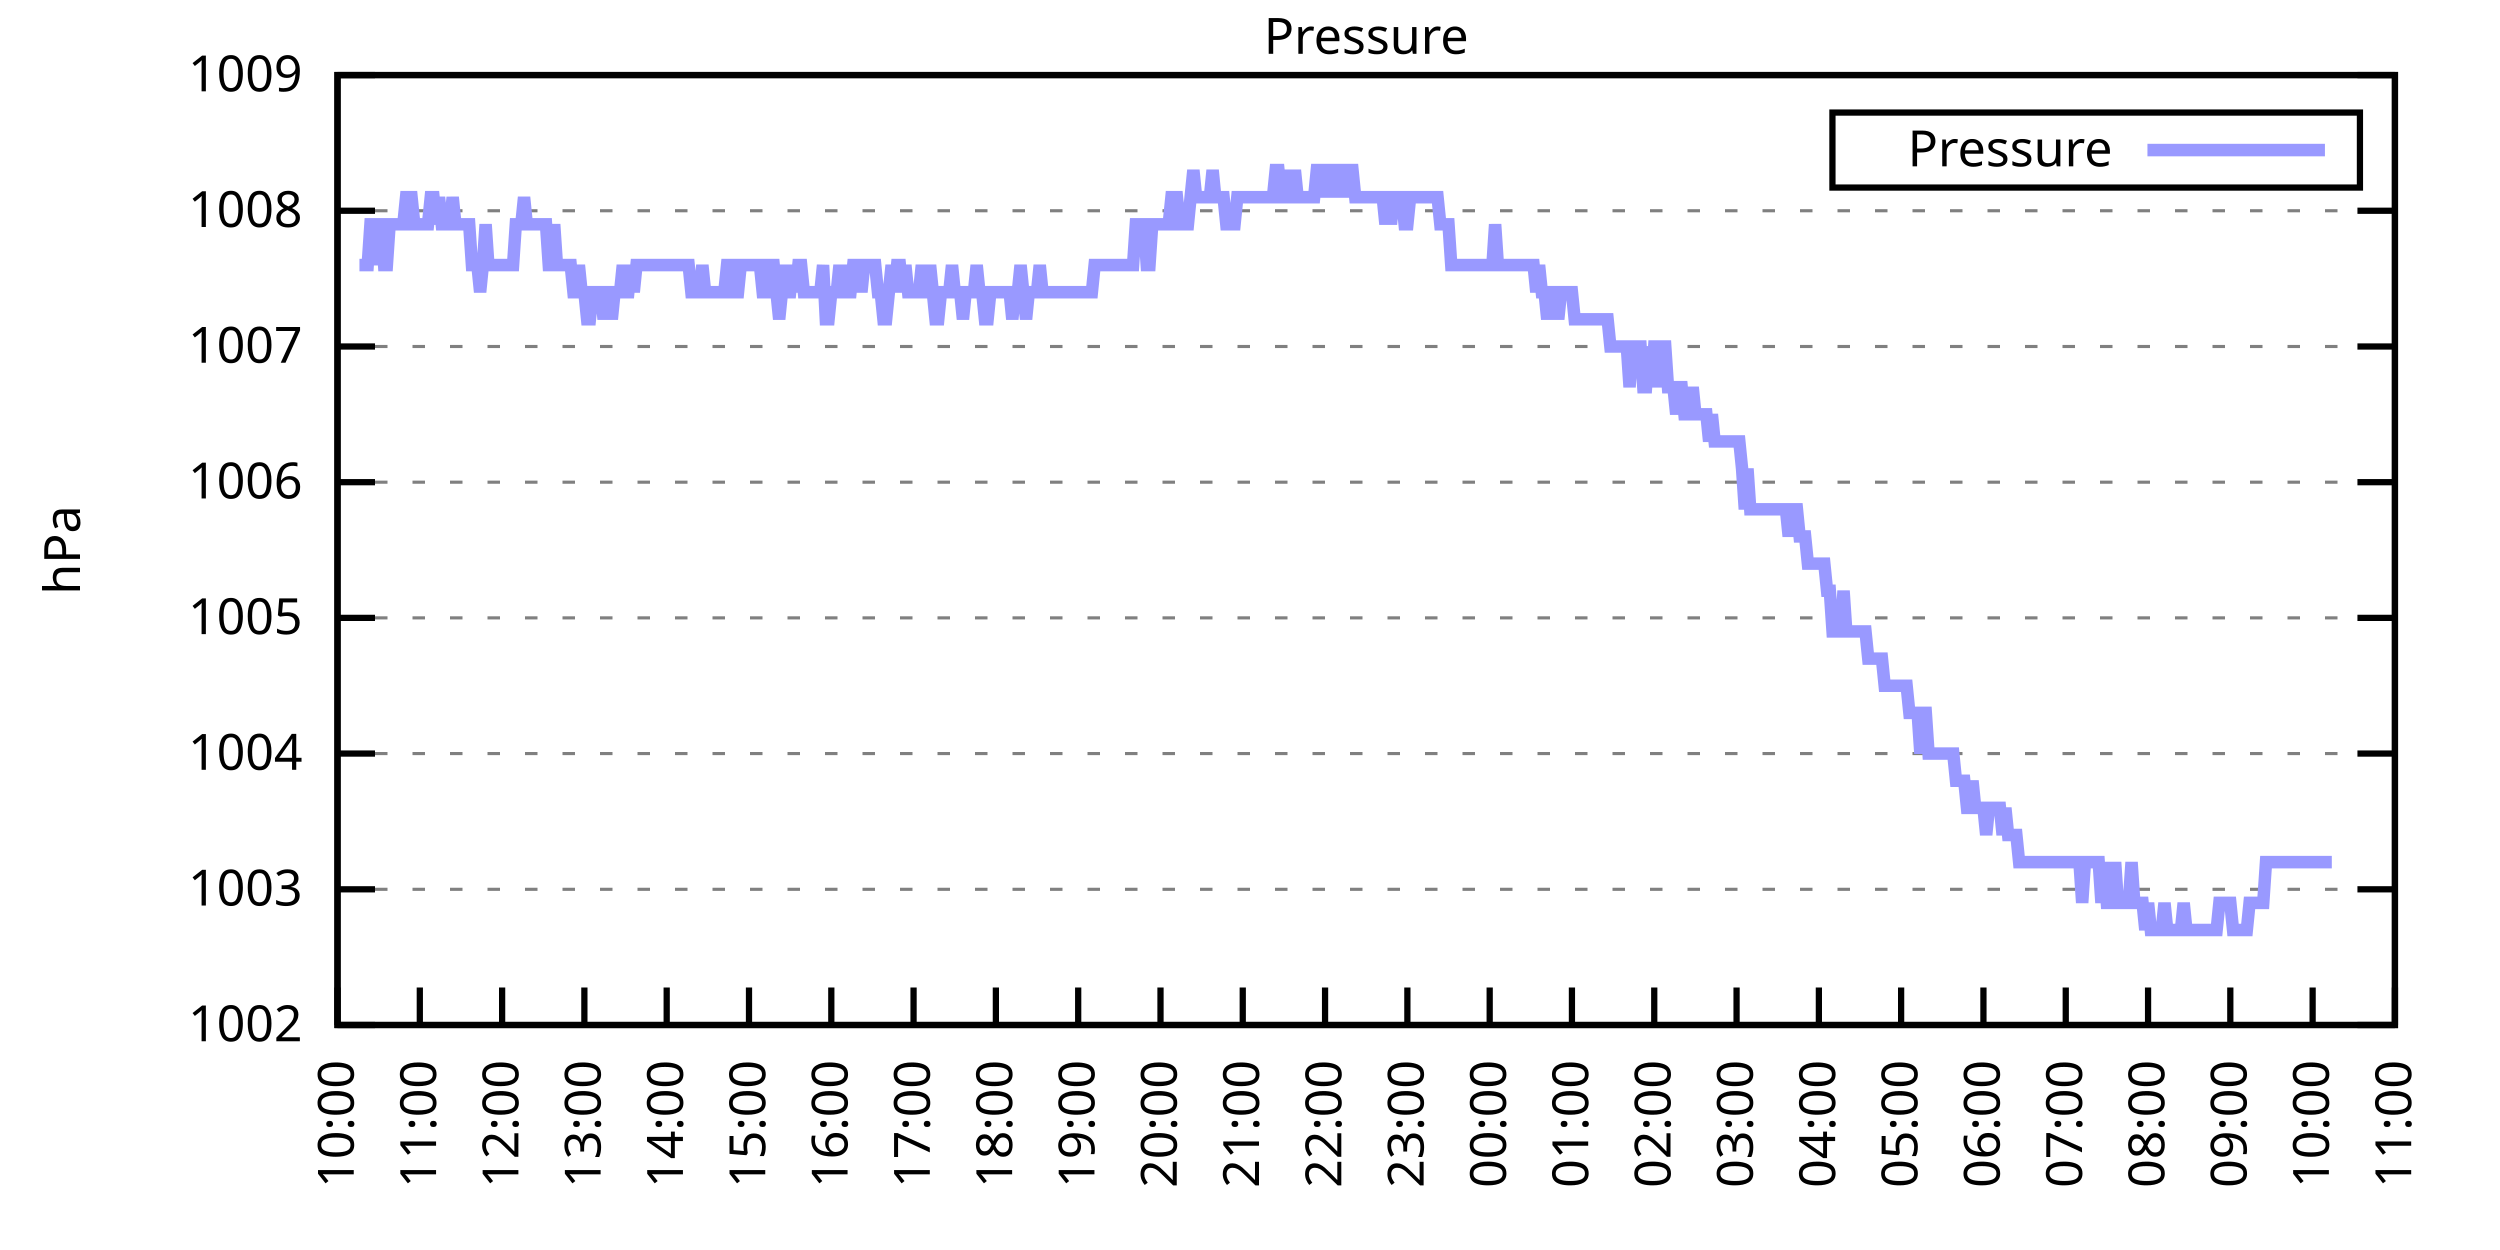
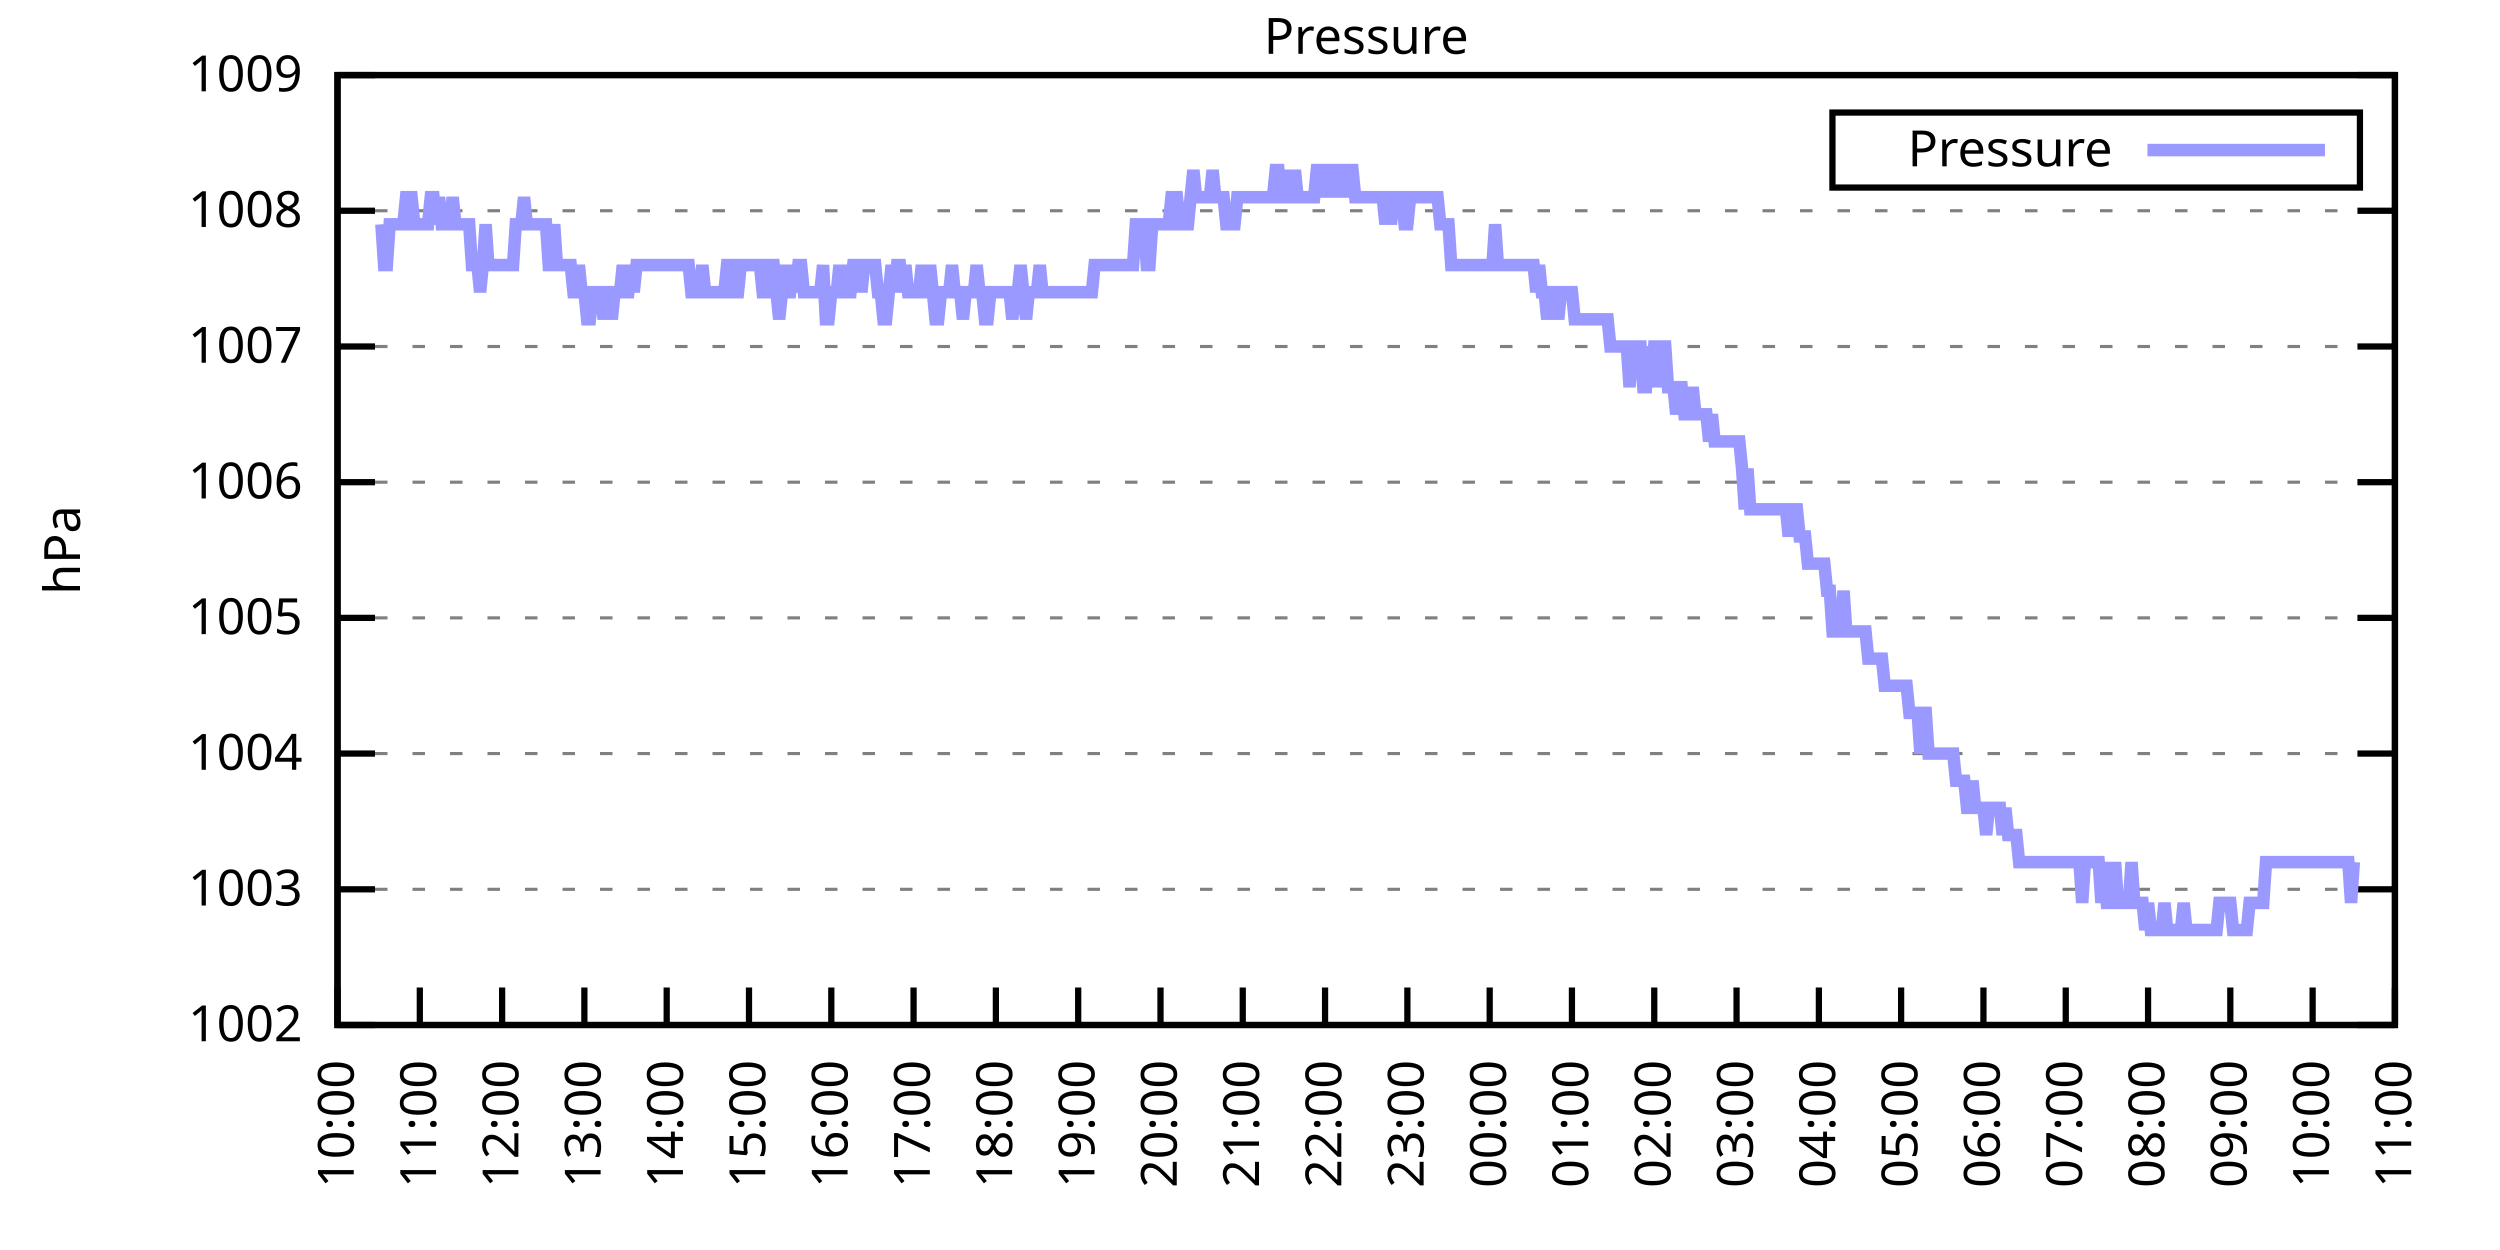
<svg xmlns="http://www.w3.org/2000/svg" xmlns:xlink="http://www.w3.org/1999/xlink" width="400" height="200" viewBox="0 0 400 200">
  <g id="gnuplot_canvas">
    <rect x="0" y="0" width="400" height="200" fill="none" />
    <defs>
      <circle id="gpDot" r="0.5" stroke-width="0.5" stroke="currentColor" />
      <path id="gpPt0" stroke-width="0.333" stroke="currentColor" d="M-1,0 h2 M0,-1 v2" />
      <path id="gpPt1" stroke-width="0.333" stroke="currentColor" d="M-1,-1 L1,1 M1,-1 L-1,1" />
      <path id="gpPt2" stroke-width="0.333" stroke="currentColor" d="M-1,0 L1,0 M0,-1 L0,1 M-1,-1 L1,1 M-1,1 L1,-1" />
      <rect id="gpPt3" stroke-width="0.333" stroke="currentColor" x="-1" y="-1" width="2" height="2" />
      <rect id="gpPt4" stroke-width="0.333" stroke="currentColor" fill="currentColor" x="-1" y="-1" width="2" height="2" />
      <circle id="gpPt5" stroke-width="0.333" stroke="currentColor" cx="0" cy="0" r="1" />
      <use xlink:href="#gpPt5" id="gpPt6" fill="currentColor" stroke="none" />
      <path id="gpPt7" stroke-width="0.333" stroke="currentColor" d="M0,-1.33 L-1.33,0.67 L1.33,0.67 z" />
      <use xlink:href="#gpPt7" id="gpPt8" fill="currentColor" stroke="none" />
      <use xlink:href="#gpPt7" id="gpPt9" stroke="currentColor" transform="rotate(180)" />
      <use xlink:href="#gpPt9" id="gpPt10" fill="currentColor" stroke="none" />
      <use xlink:href="#gpPt3" id="gpPt11" stroke="currentColor" transform="rotate(45)" />
      <use xlink:href="#gpPt11" id="gpPt12" fill="currentColor" stroke="none" />
      <path id="gpPt13" stroke-width="0.333" stroke="currentColor" d="M0,1.330 L1.265,0.411 L0.782,-1.067 L-0.782,-1.076 L-1.265,0.411 z" />
      <use xlink:href="#gpPt13" id="gpPt14" fill="currentColor" stroke="none" />
      <filter id="textbox" filterUnits="objectBoundingBox" x="0" y="0" height="1" width="1">
        <feFlood flood-color="white" flood-opacity="1" result="bgnd" />
        <feComposite in="SourceGraphic" in2="bgnd" operator="atop" />
      </filter>
      <filter id="greybox" filterUnits="objectBoundingBox" x="0" y="0" height="1" width="1">
        <feFlood flood-color="lightgrey" flood-opacity="1" result="grey" />
        <feComposite in="SourceGraphic" in2="grey" operator="atop" />
      </filter>
    </defs>
    <g fill="none" color="white" stroke="currentColor" stroke-width="1.00" stroke-linecap="butt" stroke-linejoin="miter">
</g>
    <g fill="none" color="black" stroke="currentColor" stroke-width="1.00" stroke-linecap="butt" stroke-linejoin="miter">
      <g stroke="none" shape-rendering="crispEdges">
        <polygon fill="rgb(255, 255, 255)" points="54.00,164.00 383.18,164.00 383.18,12.02 54.00,12.02 " />
      </g>
    </g>
    <g fill="none" color="black" stroke="currentColor" stroke-width="1.00" stroke-linecap="butt" stroke-linejoin="miter">
</g>
    <g fill="none" color="black" stroke="black" stroke-width="0.50" stroke-linecap="butt" stroke-linejoin="miter">
</g>
    <g fill="none" color="gray" stroke="currentColor" stroke-width="0.50" stroke-linecap="butt" stroke-linejoin="miter">
      <path stroke="gray" stroke-dasharray="2,4" class="gridline" d="M54.00,164.00 L383.19,164.00  " />
    </g>
    <g fill="none" color="gray" stroke="gray" stroke-width="1.00" stroke-linecap="butt" stroke-linejoin="miter">
</g>
    <g fill="none" color="black" stroke="currentColor" stroke-width="1.00" stroke-linecap="butt" stroke-linejoin="miter">
      <path stroke="black" d="M54.00,164.00 L60.00,164.00 M383.19,164.00 L377.19,164.00  " />
      <g transform="translate(48.40,166.60)" stroke="none" fill="black" font-family="Sans" font-size="8.00" text-anchor="end">
        <text>
          <tspan font-family="Sans"> 1002</tspan>
        </text>
      </g>
    </g>
    <g fill="none" color="black" stroke="currentColor" stroke-width="1.00" stroke-linecap="butt" stroke-linejoin="miter">
</g>
    <g fill="none" color="black" stroke="black" stroke-width="0.50" stroke-linecap="butt" stroke-linejoin="miter">
</g>
    <g fill="none" color="gray" stroke="currentColor" stroke-width="0.50" stroke-linecap="butt" stroke-linejoin="miter">
      <path stroke="gray" stroke-dasharray="2,4" class="gridline" d="M54.00,142.29 L383.19,142.29  " />
    </g>
    <g fill="none" color="gray" stroke="gray" stroke-width="1.00" stroke-linecap="butt" stroke-linejoin="miter">
</g>
    <g fill="none" color="black" stroke="currentColor" stroke-width="1.00" stroke-linecap="butt" stroke-linejoin="miter">
      <path stroke="black" d="M54.00,142.29 L60.00,142.29 M383.19,142.29 L377.19,142.29  " />
      <g transform="translate(48.40,144.89)" stroke="none" fill="black" font-family="Sans" font-size="8.00" text-anchor="end">
        <text>
          <tspan font-family="Sans"> 1003</tspan>
        </text>
      </g>
    </g>
    <g fill="none" color="black" stroke="currentColor" stroke-width="1.00" stroke-linecap="butt" stroke-linejoin="miter">
</g>
    <g fill="none" color="black" stroke="black" stroke-width="0.50" stroke-linecap="butt" stroke-linejoin="miter">
</g>
    <g fill="none" color="gray" stroke="currentColor" stroke-width="0.50" stroke-linecap="butt" stroke-linejoin="miter">
      <path stroke="gray" stroke-dasharray="2,4" class="gridline" d="M54.00,120.57 L383.19,120.57  " />
    </g>
    <g fill="none" color="gray" stroke="gray" stroke-width="1.00" stroke-linecap="butt" stroke-linejoin="miter">
</g>
    <g fill="none" color="black" stroke="currentColor" stroke-width="1.00" stroke-linecap="butt" stroke-linejoin="miter">
      <path stroke="black" d="M54.00,120.57 L60.00,120.57 M383.19,120.57 L377.19,120.57  " />
      <g transform="translate(48.40,123.17)" stroke="none" fill="black" font-family="Sans" font-size="8.00" text-anchor="end">
        <text>
          <tspan font-family="Sans"> 1004</tspan>
        </text>
      </g>
    </g>
    <g fill="none" color="black" stroke="currentColor" stroke-width="1.00" stroke-linecap="butt" stroke-linejoin="miter">
</g>
    <g fill="none" color="black" stroke="black" stroke-width="0.50" stroke-linecap="butt" stroke-linejoin="miter">
</g>
    <g fill="none" color="gray" stroke="currentColor" stroke-width="0.50" stroke-linecap="butt" stroke-linejoin="miter">
      <path stroke="gray" stroke-dasharray="2,4" class="gridline" d="M54.00,98.86 L383.19,98.86  " />
    </g>
    <g fill="none" color="gray" stroke="gray" stroke-width="1.00" stroke-linecap="butt" stroke-linejoin="miter">
</g>
    <g fill="none" color="black" stroke="currentColor" stroke-width="1.00" stroke-linecap="butt" stroke-linejoin="miter">
      <path stroke="black" d="M54.00,98.86 L60.00,98.86 M383.19,98.86 L377.19,98.86  " />
      <g transform="translate(48.40,101.46)" stroke="none" fill="black" font-family="Sans" font-size="8.00" text-anchor="end">
        <text>
          <tspan font-family="Sans"> 1005</tspan>
        </text>
      </g>
    </g>
    <g fill="none" color="black" stroke="currentColor" stroke-width="1.00" stroke-linecap="butt" stroke-linejoin="miter">
</g>
    <g fill="none" color="black" stroke="black" stroke-width="0.50" stroke-linecap="butt" stroke-linejoin="miter">
</g>
    <g fill="none" color="gray" stroke="currentColor" stroke-width="0.50" stroke-linecap="butt" stroke-linejoin="miter">
      <path stroke="gray" stroke-dasharray="2,4" class="gridline" d="M54.00,77.15 L383.19,77.15  " />
    </g>
    <g fill="none" color="gray" stroke="gray" stroke-width="1.00" stroke-linecap="butt" stroke-linejoin="miter">
</g>
    <g fill="none" color="black" stroke="currentColor" stroke-width="1.00" stroke-linecap="butt" stroke-linejoin="miter">
      <path stroke="black" d="M54.00,77.15 L60.00,77.15 M383.19,77.15 L377.19,77.15  " />
      <g transform="translate(48.40,79.75)" stroke="none" fill="black" font-family="Sans" font-size="8.00" text-anchor="end">
        <text>
          <tspan font-family="Sans"> 1006</tspan>
        </text>
      </g>
    </g>
    <g fill="none" color="black" stroke="currentColor" stroke-width="1.00" stroke-linecap="butt" stroke-linejoin="miter">
</g>
    <g fill="none" color="black" stroke="black" stroke-width="0.50" stroke-linecap="butt" stroke-linejoin="miter">
</g>
    <g fill="none" color="gray" stroke="currentColor" stroke-width="0.50" stroke-linecap="butt" stroke-linejoin="miter">
      <path stroke="gray" stroke-dasharray="2,4" class="gridline" d="M54.00,55.44 L383.19,55.44  " />
    </g>
    <g fill="none" color="gray" stroke="gray" stroke-width="1.00" stroke-linecap="butt" stroke-linejoin="miter">
</g>
    <g fill="none" color="black" stroke="currentColor" stroke-width="1.00" stroke-linecap="butt" stroke-linejoin="miter">
      <path stroke="black" d="M54.00,55.44 L60.00,55.44 M383.19,55.44 L377.19,55.44  " />
      <g transform="translate(48.40,58.04)" stroke="none" fill="black" font-family="Sans" font-size="8.00" text-anchor="end">
        <text>
          <tspan font-family="Sans"> 1007</tspan>
        </text>
      </g>
    </g>
    <g fill="none" color="black" stroke="currentColor" stroke-width="1.00" stroke-linecap="butt" stroke-linejoin="miter">
</g>
    <g fill="none" color="black" stroke="black" stroke-width="0.50" stroke-linecap="butt" stroke-linejoin="miter">
</g>
    <g fill="none" color="gray" stroke="currentColor" stroke-width="0.50" stroke-linecap="butt" stroke-linejoin="miter">
      <path stroke="gray" stroke-dasharray="2,4" class="gridline" d="M54.00,33.72 L383.19,33.72  " />
    </g>
    <g fill="none" color="gray" stroke="gray" stroke-width="1.00" stroke-linecap="butt" stroke-linejoin="miter">
</g>
    <g fill="none" color="black" stroke="currentColor" stroke-width="1.00" stroke-linecap="butt" stroke-linejoin="miter">
      <path stroke="black" d="M54.00,33.72 L60.00,33.72 M383.19,33.72 L377.19,33.72  " />
      <g transform="translate(48.40,36.32)" stroke="none" fill="black" font-family="Sans" font-size="8.00" text-anchor="end">
        <text>
          <tspan font-family="Sans"> 1008</tspan>
        </text>
      </g>
    </g>
    <g fill="none" color="black" stroke="currentColor" stroke-width="1.00" stroke-linecap="butt" stroke-linejoin="miter">
</g>
    <g fill="none" color="black" stroke="black" stroke-width="0.50" stroke-linecap="butt" stroke-linejoin="miter">
</g>
    <g fill="none" color="gray" stroke="currentColor" stroke-width="0.50" stroke-linecap="butt" stroke-linejoin="miter">
      <path stroke="gray" stroke-dasharray="2,4" class="gridline" d="M54.00,12.01 L383.19,12.01  " />
    </g>
    <g fill="none" color="gray" stroke="gray" stroke-width="1.00" stroke-linecap="butt" stroke-linejoin="miter">
</g>
    <g fill="none" color="black" stroke="currentColor" stroke-width="1.00" stroke-linecap="butt" stroke-linejoin="miter">
      <path stroke="black" d="M54.00,12.01 L60.00,12.01 M383.19,12.01 L377.19,12.01  " />
      <g transform="translate(48.40,14.61)" stroke="none" fill="black" font-family="Sans" font-size="8.00" text-anchor="end">
        <text>
          <tspan font-family="Sans"> 1009</tspan>
        </text>
      </g>
    </g>
    <g fill="none" color="black" stroke="currentColor" stroke-width="1.00" stroke-linecap="butt" stroke-linejoin="miter">
      <path stroke="black" d="M54.00,164.00 L54.00,158.00  " />
      <g transform="translate(56.60,169.60) rotate(270.00)" stroke="none" fill="black" font-family="Sans" font-size="8.00" text-anchor="end">
        <text>
          <tspan font-family="Sans">10:00</tspan>
        </text>
      </g>
    </g>
    <g fill="none" color="black" stroke="currentColor" stroke-width="1.00" stroke-linecap="butt" stroke-linejoin="miter">
      <path stroke="black" d="M67.17,164.00 L67.17,158.00  " />
      <g transform="translate(69.77,169.60) rotate(270.00)" stroke="none" fill="black" font-family="Sans" font-size="8.00" text-anchor="end">
        <text>
          <tspan font-family="Sans">11:00</tspan>
        </text>
      </g>
    </g>
    <g fill="none" color="black" stroke="currentColor" stroke-width="1.00" stroke-linecap="butt" stroke-linejoin="miter">
      <path stroke="black" d="M80.34,164.00 L80.34,158.00  " />
      <g transform="translate(82.94,169.60) rotate(270.00)" stroke="none" fill="black" font-family="Sans" font-size="8.00" text-anchor="end">
        <text>
          <tspan font-family="Sans">12:00</tspan>
        </text>
      </g>
    </g>
    <g fill="none" color="black" stroke="currentColor" stroke-width="1.00" stroke-linecap="butt" stroke-linejoin="miter">
      <path stroke="black" d="M93.50,164.00 L93.50,158.00  " />
      <g transform="translate(96.10,169.60) rotate(270.00)" stroke="none" fill="black" font-family="Sans" font-size="8.00" text-anchor="end">
        <text>
          <tspan font-family="Sans">13:00</tspan>
        </text>
      </g>
    </g>
    <g fill="none" color="black" stroke="currentColor" stroke-width="1.00" stroke-linecap="butt" stroke-linejoin="miter">
      <path stroke="black" d="M106.67,164.00 L106.67,158.00  " />
      <g transform="translate(109.27,169.60) rotate(270.00)" stroke="none" fill="black" font-family="Sans" font-size="8.00" text-anchor="end">
        <text>
          <tspan font-family="Sans">14:00</tspan>
        </text>
      </g>
    </g>
    <g fill="none" color="black" stroke="currentColor" stroke-width="1.00" stroke-linecap="butt" stroke-linejoin="miter">
      <path stroke="black" d="M119.84,164.00 L119.84,158.00  " />
      <g transform="translate(122.44,169.60) rotate(270.00)" stroke="none" fill="black" font-family="Sans" font-size="8.00" text-anchor="end">
        <text>
          <tspan font-family="Sans">15:00</tspan>
        </text>
      </g>
    </g>
    <g fill="none" color="black" stroke="currentColor" stroke-width="1.00" stroke-linecap="butt" stroke-linejoin="miter">
      <path stroke="black" d="M133.01,164.00 L133.01,158.00  " />
      <g transform="translate(135.61,169.60) rotate(270.00)" stroke="none" fill="black" font-family="Sans" font-size="8.00" text-anchor="end">
        <text>
          <tspan font-family="Sans">16:00</tspan>
        </text>
      </g>
    </g>
    <g fill="none" color="black" stroke="currentColor" stroke-width="1.00" stroke-linecap="butt" stroke-linejoin="miter">
      <path stroke="black" d="M146.17,164.00 L146.17,158.00  " />
      <g transform="translate(148.77,169.60) rotate(270.00)" stroke="none" fill="black" font-family="Sans" font-size="8.00" text-anchor="end">
        <text>
          <tspan font-family="Sans">17:00</tspan>
        </text>
      </g>
    </g>
    <g fill="none" color="black" stroke="currentColor" stroke-width="1.00" stroke-linecap="butt" stroke-linejoin="miter">
      <path stroke="black" d="M159.34,164.00 L159.34,158.00  " />
      <g transform="translate(161.94,169.60) rotate(270.00)" stroke="none" fill="black" font-family="Sans" font-size="8.00" text-anchor="end">
        <text>
          <tspan font-family="Sans">18:00</tspan>
        </text>
      </g>
    </g>
    <g fill="none" color="black" stroke="currentColor" stroke-width="1.00" stroke-linecap="butt" stroke-linejoin="miter">
      <path stroke="black" d="M172.51,164.00 L172.51,158.00  " />
      <g transform="translate(175.11,169.60) rotate(270.00)" stroke="none" fill="black" font-family="Sans" font-size="8.00" text-anchor="end">
        <text>
          <tspan font-family="Sans">19:00</tspan>
        </text>
      </g>
    </g>
    <g fill="none" color="black" stroke="currentColor" stroke-width="1.00" stroke-linecap="butt" stroke-linejoin="miter">
      <path stroke="black" d="M185.68,164.00 L185.68,158.00  " />
      <g transform="translate(188.28,169.60) rotate(270.00)" stroke="none" fill="black" font-family="Sans" font-size="8.00" text-anchor="end">
        <text>
          <tspan font-family="Sans">20:00</tspan>
        </text>
      </g>
    </g>
    <g fill="none" color="black" stroke="currentColor" stroke-width="1.00" stroke-linecap="butt" stroke-linejoin="miter">
      <path stroke="black" d="M198.84,164.00 L198.84,158.00  " />
      <g transform="translate(201.44,169.60) rotate(270.00)" stroke="none" fill="black" font-family="Sans" font-size="8.00" text-anchor="end">
        <text>
          <tspan font-family="Sans">21:00</tspan>
        </text>
      </g>
    </g>
    <g fill="none" color="black" stroke="currentColor" stroke-width="1.00" stroke-linecap="butt" stroke-linejoin="miter">
      <path stroke="black" d="M212.01,164.00 L212.01,158.00  " />
      <g transform="translate(214.61,169.60) rotate(270.00)" stroke="none" fill="black" font-family="Sans" font-size="8.00" text-anchor="end">
        <text>
          <tspan font-family="Sans">22:00</tspan>
        </text>
      </g>
    </g>
    <g fill="none" color="black" stroke="currentColor" stroke-width="1.00" stroke-linecap="butt" stroke-linejoin="miter">
      <path stroke="black" d="M225.18,164.00 L225.18,158.00  " />
      <g transform="translate(227.78,169.60) rotate(270.00)" stroke="none" fill="black" font-family="Sans" font-size="8.00" text-anchor="end">
        <text>
          <tspan font-family="Sans">23:00</tspan>
        </text>
      </g>
    </g>
    <g fill="none" color="black" stroke="currentColor" stroke-width="1.00" stroke-linecap="butt" stroke-linejoin="miter">
      <path stroke="black" d="M238.35,164.00 L238.35,158.00  " />
      <g transform="translate(240.95,169.60) rotate(270.00)" stroke="none" fill="black" font-family="Sans" font-size="8.00" text-anchor="end">
        <text>
          <tspan font-family="Sans">00:00</tspan>
        </text>
      </g>
    </g>
    <g fill="none" color="black" stroke="currentColor" stroke-width="1.00" stroke-linecap="butt" stroke-linejoin="miter">
      <path stroke="black" d="M251.51,164.00 L251.51,158.00  " />
      <g transform="translate(254.11,169.60) rotate(270.00)" stroke="none" fill="black" font-family="Sans" font-size="8.00" text-anchor="end">
        <text>
          <tspan font-family="Sans">01:00</tspan>
        </text>
      </g>
    </g>
    <g fill="none" color="black" stroke="currentColor" stroke-width="1.00" stroke-linecap="butt" stroke-linejoin="miter">
      <path stroke="black" d="M264.68,164.00 L264.68,158.00  " />
      <g transform="translate(267.28,169.60) rotate(270.00)" stroke="none" fill="black" font-family="Sans" font-size="8.00" text-anchor="end">
        <text>
          <tspan font-family="Sans">02:00</tspan>
        </text>
      </g>
    </g>
    <g fill="none" color="black" stroke="currentColor" stroke-width="1.00" stroke-linecap="butt" stroke-linejoin="miter">
      <path stroke="black" d="M277.85,164.00 L277.85,158.00  " />
      <g transform="translate(280.45,169.60) rotate(270.00)" stroke="none" fill="black" font-family="Sans" font-size="8.00" text-anchor="end">
        <text>
          <tspan font-family="Sans">03:00</tspan>
        </text>
      </g>
    </g>
    <g fill="none" color="black" stroke="currentColor" stroke-width="1.00" stroke-linecap="butt" stroke-linejoin="miter">
      <path stroke="black" d="M291.02,164.00 L291.02,158.00  " />
      <g transform="translate(293.62,169.60) rotate(270.00)" stroke="none" fill="black" font-family="Sans" font-size="8.00" text-anchor="end">
        <text>
          <tspan font-family="Sans">04:00</tspan>
        </text>
      </g>
    </g>
    <g fill="none" color="black" stroke="currentColor" stroke-width="1.00" stroke-linecap="butt" stroke-linejoin="miter">
      <path stroke="black" d="M304.18,164.00 L304.18,158.00  " />
      <g transform="translate(306.78,169.60) rotate(270.00)" stroke="none" fill="black" font-family="Sans" font-size="8.00" text-anchor="end">
        <text>
          <tspan font-family="Sans">05:00</tspan>
        </text>
      </g>
    </g>
    <g fill="none" color="black" stroke="currentColor" stroke-width="1.00" stroke-linecap="butt" stroke-linejoin="miter">
      <path stroke="black" d="M317.35,164.00 L317.35,158.00  " />
      <g transform="translate(319.95,169.60) rotate(270.00)" stroke="none" fill="black" font-family="Sans" font-size="8.00" text-anchor="end">
        <text>
          <tspan font-family="Sans">06:00</tspan>
        </text>
      </g>
    </g>
    <g fill="none" color="black" stroke="currentColor" stroke-width="1.00" stroke-linecap="butt" stroke-linejoin="miter">
      <path stroke="black" d="M330.52,164.00 L330.52,158.00  " />
      <g transform="translate(333.12,169.60) rotate(270.00)" stroke="none" fill="black" font-family="Sans" font-size="8.00" text-anchor="end">
        <text>
          <tspan font-family="Sans">07:00</tspan>
        </text>
      </g>
    </g>
    <g fill="none" color="black" stroke="currentColor" stroke-width="1.00" stroke-linecap="butt" stroke-linejoin="miter">
      <path stroke="black" d="M343.69,164.00 L343.69,158.00  " />
      <g transform="translate(346.29,169.60) rotate(270.00)" stroke="none" fill="black" font-family="Sans" font-size="8.00" text-anchor="end">
        <text>
          <tspan font-family="Sans">08:00</tspan>
        </text>
      </g>
    </g>
    <g fill="none" color="black" stroke="currentColor" stroke-width="1.00" stroke-linecap="butt" stroke-linejoin="miter">
      <path stroke="black" d="M356.85,164.00 L356.85,158.00  " />
      <g transform="translate(359.45,169.60) rotate(270.00)" stroke="none" fill="black" font-family="Sans" font-size="8.00" text-anchor="end">
        <text>
          <tspan font-family="Sans">09:00</tspan>
        </text>
      </g>
    </g>
    <g fill="none" color="black" stroke="currentColor" stroke-width="1.00" stroke-linecap="butt" stroke-linejoin="miter">
      <path stroke="black" d="M370.02,164.00 L370.02,158.00  " />
      <g transform="translate(372.62,169.60) rotate(270.00)" stroke="none" fill="black" font-family="Sans" font-size="8.00" text-anchor="end">
        <text>
          <tspan font-family="Sans">10:00</tspan>
        </text>
      </g>
    </g>
    <g fill="none" color="black" stroke="currentColor" stroke-width="1.00" stroke-linecap="butt" stroke-linejoin="miter">
      <path stroke="black" d="M383.19,164.00 L383.19,158.00  " />
      <g transform="translate(385.79,169.60) rotate(270.00)" stroke="none" fill="black" font-family="Sans" font-size="8.00" text-anchor="end">
        <text>
          <tspan font-family="Sans">11:00</tspan>
        </text>
      </g>
    </g>
    <g fill="none" color="black" stroke="currentColor" stroke-width="1.00" stroke-linecap="butt" stroke-linejoin="miter">
</g>
    <g fill="none" color="black" stroke="currentColor" stroke-width="1.00" stroke-linecap="butt" stroke-linejoin="miter">
      <path stroke="black" d="M54.00,12.01 L54.00,164.00 L383.19,164.00 L383.19,12.01 L54.00,12.01 Z  " />
    </g>
    <g fill="none" color="black" stroke="currentColor" stroke-width="1.00" stroke-linecap="butt" stroke-linejoin="miter">
</g>
    <g fill="none" color="black" stroke="currentColor" stroke-width="1.00" stroke-linecap="butt" stroke-linejoin="miter">
      <path stroke="black" d="M293.19,30.01 L293.19,18.01 L377.59,18.01 L377.59,30.01 L293.19,30.01 Z  " />
    </g>
    <g id="Pressure_plot_1">
      <g fill="none" color="white" stroke="black" stroke-width="2.00" stroke-linecap="butt" stroke-linejoin="miter">
</g>
      <g fill="none" color="black" stroke="currentColor" stroke-width="2.00" stroke-linecap="butt" stroke-linejoin="miter">
        <g transform="translate(337.99,26.61)" stroke="none" fill="black" font-family="Sans" font-size="8.00" text-anchor="end">
          <text>
            <tspan font-family="Sans">Pressure</tspan>
          </text>
        </g>
      </g>
      <g fill="none" color="black" stroke="currentColor" stroke-width="2.00" stroke-linecap="butt" stroke-linejoin="miter">
-         <path stroke="rgb(153, 153, 255)" d="M343.59,24.01 L371.99,24.01 M57.51,42.41 L57.95,42.41 L58.39,42.41 L58.83,42.41 L59.27,35.89 L59.71,35.89   L60.14,42.41 L60.58,35.89 L61.02,35.89 L61.46,42.41 L61.90,42.41 L62.34,35.89 L62.78,35.89 L63.22,35.89   L63.66,35.89 L64.10,35.89 L64.53,35.89 L64.97,31.55 L65.41,31.55 L65.85,31.55 L66.29,35.89 L66.73,35.89   L67.17,35.89 L67.61,35.89 L68.05,35.89 L68.48,35.89 L68.92,31.55 L69.36,31.55 L69.80,35.89 L70.24,31.55   L70.68,35.89 L71.12,35.89 L71.56,35.89 L72.00,35.89 L72.43,31.55 L72.87,35.89 L73.31,35.89 L73.75,35.89   L74.19,35.89 L74.63,35.89 L75.07,35.89 L75.51,42.41 L75.95,42.41 L76.38,42.41 L76.82,46.75 L77.26,42.41   L77.70,35.89 L78.14,42.41 L78.58,42.41 L79.02,42.41 L79.46,42.41 L79.90,42.41 L80.34,42.41 L80.77,42.41   L81.21,42.41 L81.65,42.41 L82.09,42.41 L82.53,35.89 L82.97,35.89 L83.41,35.89 L83.85,31.55 L84.29,35.89   L84.72,35.89 L85.16,35.89 L85.60,35.89 L86.04,35.89 L86.48,35.89 L86.92,35.89 L87.36,35.89 L87.80,42.41   L88.24,42.41 L88.67,35.89 L89.11,42.41 L89.55,42.41 L89.99,42.41 L90.43,42.41 L90.87,42.41 L91.31,42.41   L91.75,46.75 L92.19,46.75 L92.62,42.41 L93.06,46.75 L93.50,46.75 L93.94,51.09 L94.38,51.09 L94.82,46.75   L95.26,46.75 L95.70,46.75 L96.14,46.75 L96.58,51.09 L97.01,46.75 L97.45,46.75 L97.89,51.09 L98.33,46.75   L98.77,46.75 L99.21,46.75 L99.65,42.41 L100.09,46.75 L100.53,46.75 L100.96,42.41 L101.40,46.75 L101.84,42.41   L102.28,42.41 L102.72,42.41 L103.16,42.41 L103.60,42.41 L104.04,42.41 L104.48,42.41 L104.91,42.41 L105.35,42.41   L105.79,42.41 L106.23,42.41 L106.67,42.41 L107.11,42.41 L107.55,42.41 L107.99,42.41 L108.43,42.41 L108.87,42.41   L109.30,42.41 L109.74,42.41 L110.18,42.41 L110.62,46.75 L111.06,46.75 L111.50,46.75 L111.94,46.75 L112.38,42.41   L112.82,46.75 L113.25,46.75 L113.69,46.75 L114.13,46.75 L114.57,46.75 L115.01,46.75 L115.45,46.75 L115.89,46.75   L116.33,42.41 L116.77,42.41 L117.20,46.75 L117.64,46.75 L118.08,46.75 L118.52,42.41 L118.96,42.41 L119.40,42.41   L119.84,42.41 L120.28,42.41 L120.72,42.41 L121.15,42.41 L121.59,42.41 L122.03,46.75 L122.47,46.75 L122.91,42.41   L123.35,42.41 L123.79,42.41 L124.23,46.75 L124.67,51.09 L125.11,46.75 L125.54,42.41 L125.98,46.75 L126.42,46.75   L126.86,42.41 L127.30,46.75 L127.74,42.41 L128.18,42.41 L128.62,46.75 L129.06,46.75 L129.49,46.75 L129.93,46.75   L130.37,46.75 L130.81,46.75 L131.25,46.75 L131.69,42.41 L132.13,51.09 L132.57,51.09 L133.01,46.75 L133.44,46.75   L133.88,46.75 L134.32,42.41 L134.76,46.75 L135.20,42.41 L135.64,46.75 L136.08,46.75 L136.52,42.41 L136.96,42.41   L137.39,42.41 L137.83,46.75 L138.27,42.41 L138.71,42.41 L139.15,42.41 L139.59,42.41 L140.03,42.41 L140.47,46.75   L140.91,46.75 L141.35,51.09 L141.78,51.09 L142.22,46.75 L142.66,42.41 L143.10,46.75 L143.54,42.41 L143.98,42.41   L144.42,46.75 L144.86,42.41 L145.30,46.75 L145.73,46.75 L146.17,46.75 L146.61,46.75 L147.05,46.75 L147.49,42.41   L147.93,46.75 L148.37,46.75 L148.81,42.41 L149.25,46.75 L149.68,51.09 L150.12,51.09 L150.56,46.75 L151.00,46.75   L151.44,46.75 L151.88,46.75 L152.32,42.41 L152.76,46.75 L153.20,46.75 L153.63,46.75 L154.07,51.09 L154.51,46.75   L154.95,46.75 L155.39,46.75 L155.83,46.75 L156.27,42.41 L156.71,46.75 L157.15,46.75 L157.59,51.09 L158.02,51.09   L158.46,46.75 L158.90,46.75 L159.34,46.75 L159.78,46.75 L160.22,46.75 L160.66,46.75 L161.10,46.75 L161.54,46.75   L161.97,51.09 L162.41,46.75 L162.85,46.75 L163.29,42.41 L163.73,46.75 L164.17,51.09 L164.61,46.75 L165.05,46.75   L165.49,46.75 L165.92,46.75 L166.36,42.41 L166.80,46.75 L167.24,46.75 L167.68,46.75 L168.12,46.75 L168.56,46.75   L169.00,46.75 L169.44,46.75 L169.87,46.75 L170.31,46.75 L170.75,46.75 L171.19,46.75 L171.63,46.75 L172.07,46.75   L172.51,46.75 L172.95,46.75 L173.39,46.75 L173.83,46.75 L174.26,46.75 L174.70,46.75 L175.14,42.41 L175.58,42.41   L176.02,42.41 L176.46,42.41 L176.90,42.41 L177.34,42.41 L177.78,42.41 L178.21,42.41 L178.65,42.41 L179.09,42.41   L179.53,42.41 L179.97,42.41 L180.41,42.41 L180.85,42.41 L181.29,42.41 L181.73,35.89 L182.16,35.89 L182.60,35.89   L183.04,35.89 L183.48,42.41 L183.92,42.41 L184.36,35.89 L184.80,35.89 L185.24,35.89 L185.68,35.89 L186.11,35.89   L186.55,35.89 L186.99,35.89 L187.43,31.55 L187.87,31.55 L188.31,31.55 L188.75,35.89 L189.19,35.89 L189.63,35.89   L190.07,35.89 L190.50,31.55 L190.94,27.21 L191.38,31.55 L191.82,31.55 L192.26,31.55 L192.70,31.55 L193.14,31.55   L193.58,31.55 L194.02,27.21 L194.45,31.55 L194.89,31.55 L195.33,31.55 L195.77,31.55 L196.21,35.89 L196.65,35.89   L197.09,35.89 L197.53,35.89 L197.97,31.55 L198.40,31.55 L198.84,31.55 L199.28,31.55 L199.72,31.55 L200.16,31.55   L200.60,31.55 L201.04,31.55 L201.48,31.55 L201.92,31.55 L202.35,31.55 L202.79,31.55 L203.23,31.55 L203.67,31.55   L204.11,27.21 L204.55,27.21 L204.99,31.55 L205.43,31.55 L205.87,31.55 L206.31,27.21 L206.74,31.55 L207.18,27.21   L207.62,31.55 L208.06,31.55 L208.50,31.55 L208.94,31.55 L209.38,31.55 L209.82,31.55 L210.26,31.55 L210.69,27.21   L211.13,27.21 L211.57,31.55 L212.01,27.21 L212.45,27.21 L212.89,31.55 L213.33,27.21 L213.77,31.55 L214.21,27.21   L214.64,27.21 L215.08,31.55 L215.52,27.21 L215.96,27.21 L216.40,27.21 L216.84,31.55 L217.28,31.55 L217.72,31.55   L218.16,31.55 L218.60,31.55 L219.03,31.55 L219.47,31.55 L219.91,31.55 L220.35,31.55 L220.79,31.55 L221.23,31.55   L221.67,35.89 L222.11,31.55 L222.55,35.89 L222.98,31.55 L223.42,31.55 L223.86,31.55 L224.30,31.55 L224.74,35.89   L225.18,35.89 L225.62,31.55 L226.06,31.55 L226.50,31.55 L226.93,31.55 L227.37,31.55 L227.81,31.55 L228.25,31.55   L228.69,31.55 L229.13,31.55 L229.57,31.55 L230.01,31.55 L230.45,35.89 L230.88,35.89 L231.32,35.89 L231.76,35.89   L232.20,42.41 L232.64,42.41 L233.08,42.41 L233.52,42.41 L233.96,42.41 L234.40,42.41 L234.84,42.41 L235.27,42.41   L235.71,42.41 L236.15,42.41 L236.59,42.41 L237.03,42.41 L237.47,42.41 L237.91,42.41 L238.35,42.41 L238.79,42.41   L239.22,35.89 L239.66,42.41 L240.10,42.41 L240.54,42.41 L240.98,42.41 L241.42,42.41 L241.86,42.41 L242.30,42.41   L242.74,42.41 L243.17,42.41 L243.61,42.41 L244.05,42.41 L244.49,42.41 L244.93,42.41 L245.37,42.41 L245.81,46.75   L246.25,42.41 L246.69,46.75 L247.12,46.75 L247.56,51.09 L248.00,46.75 L248.44,46.75 L248.88,46.75 L249.32,51.09   L249.76,46.75 L250.20,46.75 L250.64,46.75 L251.08,46.75 L251.51,46.75 L251.95,51.09 L252.39,51.09 L252.83,51.09   L253.27,51.09 L253.71,51.09 L254.15,51.09 L254.59,51.09 L255.03,51.09 L255.46,51.09 L255.90,51.09 L256.34,51.09   L256.78,51.09 L257.22,51.09 L257.66,55.44 L258.10,55.44 L258.54,55.44 L258.98,55.44 L259.41,55.44 L259.85,55.44   L260.29,55.44 L260.73,61.95 L261.17,55.44 L261.61,55.44 L262.05,55.44 L262.49,55.44 L262.93,61.95 L263.36,61.95   L263.80,55.44 L264.24,61.95 L264.68,55.44 L265.12,55.44 L265.56,61.95 L266.00,55.44 L266.44,55.44 L266.88,61.95   L267.32,61.95 L267.75,61.95 L268.19,66.29 L268.63,61.95 L269.07,61.95 L269.51,66.29 L269.95,66.29 L270.39,66.29   L270.83,61.95 L271.27,66.29 L271.70,66.29 L272.14,66.29 L272.58,66.29 L273.02,66.29 L273.46,70.63 L273.90,66.29   L274.34,70.63 L274.78,70.63 L275.22,70.63 L275.65,70.63 L276.09,70.63 L276.53,70.63 L276.97,70.63 L277.41,70.63   L277.85,70.63 L278.29,70.63 L278.73,74.98 L279.17,81.49 L279.60,74.98 L280.04,81.49 L280.48,81.49 L280.92,81.49   L281.36,81.49 L281.80,81.49 L282.24,81.49 L282.68,81.49 L283.12,81.49 L283.56,81.49 L283.99,81.49 L284.43,81.49   L284.87,81.49 L285.31,81.49 L285.75,81.49 L286.19,85.83 L286.63,81.49 L287.07,81.49 L287.51,81.49 L287.94,85.83   L288.38,85.83 L288.82,85.83 L289.26,90.18 L289.70,90.18 L290.14,90.18 L290.58,90.18 L291.02,90.18 L291.46,90.18   L291.89,90.18 L292.33,94.52 L292.77,94.52 L293.21,101.03 L293.65,101.03 L294.09,101.03 L294.53,101.03 L294.97,94.52   L295.41,101.03 L295.84,101.03 L296.28,101.03 L296.72,101.03 L297.16,101.03 L297.60,101.03 L298.04,101.03 L298.48,101.03   L298.92,105.38 L299.36,105.38 L299.80,105.38 L300.23,105.38 L300.67,105.38 L301.11,105.38 L301.55,109.72 L301.99,109.72   L302.43,109.72 L302.87,109.72 L303.31,109.72 L303.75,109.72 L304.18,109.72 L304.62,109.72 L305.06,109.72 L305.50,114.06   L305.94,114.06 L306.38,114.06 L306.82,114.06 L307.26,120.57 L307.70,114.06 L308.13,114.06 L308.57,120.57 L309.01,120.57   L309.45,120.57 L309.89,120.57 L310.33,120.57 L310.77,120.57 L311.21,120.57 L311.65,120.57 L312.08,120.57 L312.52,120.57   L312.96,124.92 L313.40,124.92 L313.84,124.92 L314.28,124.92 L314.72,129.26 L315.16,129.26 L315.60,124.92 L316.04,129.26   L316.47,129.26 L316.91,129.26 L317.35,129.26 L317.79,133.60 L318.23,129.26 L318.67,129.26 L319.11,129.26 L319.55,129.26   L319.99,129.26 L320.42,133.60 L320.86,129.26 L321.30,133.60 L321.74,133.60 L322.18,133.60 L322.62,133.60 L323.06,137.94   L323.50,137.94 L323.94,137.94 L324.37,137.94 L324.81,137.94 L325.25,137.94 L325.69,137.94 L326.13,137.94 L326.57,137.94   L327.01,137.94 L327.45,137.94 L327.89,137.94 L328.33,137.94 L328.76,137.94 L329.20,137.94 L329.64,137.94 L330.08,137.94   L330.52,137.94 L330.96,137.94 L331.40,137.94 L331.84,137.94 L332.28,137.94 L332.71,137.94 L333.15,144.46 L333.59,137.94   L334.03,137.94 L334.47,137.94 L334.91,137.94 L335.35,137.94 L335.79,137.94 L336.23,144.46 L336.66,137.94 L337.10,144.46   L337.54,144.46 L337.98,144.46 L338.42,137.94 L338.86,144.46 L339.30,144.46 L339.74,144.46 L340.18,144.46 L340.61,144.46   L341.05,137.94 L341.49,144.46 L341.93,144.46 L342.37,144.46 L342.81,144.46 L343.25,148.80 L343.69,144.46 L344.13,148.80   L344.57,148.80 L345.00,148.80 L345.44,148.80 L345.88,148.80 L346.32,144.46 L346.76,148.80 L347.20,148.80 L347.64,148.80   L348.08,148.80 L348.52,148.80 L348.95,148.80 L349.39,144.46 L349.83,148.80 L350.27,148.80 L350.71,148.80 L351.15,148.80   L351.59,148.80 L352.03,148.80 L352.47,148.80 L352.90,148.80 L353.34,148.80 L353.78,148.80 L354.22,148.80 L354.66,148.80   L355.10,144.46 L355.54,144.46 L355.98,144.46 L356.42,144.46 L356.85,144.46 L357.29,148.80 L357.73,148.80 L358.17,148.80   L358.61,148.80 L359.05,148.80 L359.49,148.80 L359.93,144.46 L360.37,144.46 L360.81,144.46 L361.24,144.46 L361.68,144.46   L362.12,144.46 L362.56,137.94 L363.00,137.94 L363.44,137.94 L363.88,137.94 L364.32,137.94 L364.76,137.94 L365.19,137.94   L365.63,137.94 L366.07,137.94 L366.51,137.94 L366.95,137.94 L367.39,137.94 L367.83,137.94 L368.27,137.94 L368.71,137.94   L369.14,137.94 L369.58,137.94 L370.02,137.94 L370.46,137.94 L370.90,137.94 L371.34,137.94 L371.78,137.94 L372.22,137.94   L372.66,137.94 L373.09,137.94  " />
+         <path stroke="rgb(153, 153, 255)" d="M343.59,24.01 L371.99,24.01 M61.02,35.89 L61.46,42.41 L61.90,42.41 L62.34,35.89 L62.78,35.89 L63.22,35.89   L63.66,35.89 L64.10,35.89 L64.53,35.89 L64.97,31.55 L65.41,31.55 L65.85,31.55 L66.29,35.89 L66.73,35.89   L67.17,35.89 L67.61,35.89 L68.05,35.89 L68.48,35.89 L68.92,31.55 L69.36,31.55 L69.80,35.89 L70.24,31.55   L70.68,35.89 L71.12,35.89 L71.56,35.89 L72.00,35.89 L72.43,31.55 L72.87,35.89 L73.31,35.89 L73.75,35.89   L74.19,35.89 L74.63,35.89 L75.07,35.89 L75.51,42.41 L75.95,42.41 L76.38,42.41 L76.82,46.75 L77.26,42.41   L77.70,35.89 L78.14,42.41 L78.58,42.41 L79.02,42.41 L79.46,42.41 L79.90,42.41 L80.34,42.41 L80.77,42.41   L81.21,42.41 L81.65,42.41 L82.09,42.41 L82.53,35.89 L82.97,35.89 L83.41,35.89 L83.85,31.55 L84.29,35.89   L84.72,35.89 L85.16,35.89 L85.60,35.89 L86.04,35.89 L86.48,35.89 L86.92,35.89 L87.36,35.89 L87.80,42.41   L88.24,42.41 L88.67,35.89 L89.11,42.41 L89.55,42.41 L89.99,42.41 L90.43,42.41 L90.87,42.41 L91.31,42.41   L91.75,46.75 L92.19,46.75 L92.62,42.41 L93.06,46.75 L93.50,46.75 L93.94,51.09 L94.38,51.09 L94.82,46.75   L95.26,46.75 L95.70,46.75 L96.14,46.75 L96.58,51.09 L97.01,46.75 L97.45,46.75 L97.89,51.09 L98.33,46.75   L98.77,46.75 L99.21,46.75 L99.65,42.41 L100.09,46.75 L100.53,46.75 L100.96,42.41 L101.40,46.75 L101.84,42.41   L102.28,42.41 L102.72,42.41 L103.16,42.41 L103.60,42.41 L104.04,42.41 L104.48,42.41 L104.91,42.41 L105.35,42.41   L105.79,42.41 L106.23,42.41 L106.67,42.41 L107.11,42.41 L107.55,42.41 L107.99,42.41 L108.43,42.41 L108.87,42.41   L109.30,42.41 L109.74,42.41 L110.18,42.41 L110.62,46.75 L111.06,46.75 L111.50,46.75 L111.94,46.75 L112.38,42.41   L112.82,46.75 L113.25,46.75 L113.69,46.75 L114.13,46.75 L114.57,46.75 L115.01,46.75 L115.45,46.75 L115.89,46.75   L116.33,42.41 L116.77,42.41 L117.20,46.75 L117.64,46.75 L118.08,46.75 L118.52,42.41 L118.96,42.41 L119.40,42.41   L119.84,42.41 L120.28,42.41 L120.72,42.41 L121.15,42.41 L121.59,42.41 L122.03,46.75 L122.47,46.75 L122.91,42.41   L123.35,42.41 L123.79,42.41 L124.23,46.75 L124.67,51.09 L125.11,46.75 L125.54,42.41 L125.98,46.75 L126.42,46.75   L126.86,42.41 L127.30,46.75 L127.74,42.41 L128.18,42.41 L128.62,46.75 L129.06,46.75 L129.49,46.75 L129.93,46.75   L130.37,46.75 L130.81,46.75 L131.25,46.75 L131.69,42.41 L132.13,51.09 L132.57,51.09 L133.01,46.75 L133.44,46.75   L133.88,46.75 L134.32,42.41 L134.76,46.75 L135.20,42.41 L135.64,46.75 L136.08,46.75 L136.52,42.41 L136.96,42.41   L137.39,42.41 L137.83,46.75 L138.27,42.41 L138.71,42.41 L139.15,42.41 L139.59,42.41 L140.03,42.41 L140.47,46.75   L140.91,46.75 L141.35,51.09 L141.78,51.09 L142.22,46.75 L142.66,42.41 L143.10,46.75 L143.54,42.41 L143.98,42.41   L144.42,46.75 L144.86,42.41 L145.30,46.75 L145.73,46.75 L146.17,46.75 L146.61,46.75 L147.05,46.75 L147.49,42.41   L147.93,46.75 L148.37,46.75 L148.81,42.41 L149.25,46.75 L149.68,51.09 L150.12,51.09 L150.56,46.75 L151.00,46.75   L151.44,46.75 L151.88,46.75 L152.32,42.41 L152.76,46.75 L153.20,46.75 L153.63,46.75 L154.07,51.09 L154.51,46.75   L154.95,46.75 L155.39,46.75 L155.83,46.75 L156.27,42.41 L156.71,46.75 L157.15,46.75 L157.59,51.09 L158.02,51.09   L158.46,46.75 L158.90,46.75 L159.34,46.75 L159.78,46.75 L160.22,46.75 L160.66,46.75 L161.10,46.75 L161.54,46.75   L161.97,51.09 L162.41,46.75 L162.85,46.75 L163.29,42.41 L163.73,46.75 L164.17,51.09 L164.61,46.75 L165.05,46.75   L165.49,46.75 L165.92,46.75 L166.36,42.41 L166.80,46.75 L167.24,46.75 L167.68,46.75 L168.12,46.75 L168.56,46.75   L169.00,46.75 L169.44,46.75 L169.87,46.75 L170.31,46.75 L170.75,46.75 L171.19,46.75 L171.63,46.75 L172.07,46.75   L172.51,46.75 L172.95,46.75 L173.39,46.75 L173.83,46.75 L174.26,46.75 L174.70,46.75 L175.14,42.41 L175.58,42.41   L176.02,42.41 L176.46,42.41 L176.90,42.41 L177.34,42.41 L177.78,42.41 L178.21,42.41 L178.65,42.41 L179.09,42.41   L179.53,42.41 L179.97,42.41 L180.41,42.41 L180.85,42.41 L181.29,42.41 L181.73,35.89 L182.16,35.89 L182.60,35.89   L183.04,35.89 L183.48,42.41 L183.92,42.41 L184.36,35.89 L184.80,35.89 L185.24,35.89 L185.68,35.89 L186.11,35.89   L186.55,35.89 L186.99,35.89 L187.43,31.55 L187.87,31.55 L188.31,31.55 L188.75,35.89 L189.19,35.89 L189.63,35.89   L190.07,35.89 L190.50,31.55 L190.94,27.21 L191.38,31.55 L191.82,31.55 L192.26,31.55 L192.70,31.55 L193.14,31.55   L193.58,31.55 L194.02,27.21 L194.45,31.55 L194.89,31.55 L195.33,31.55 L195.77,31.55 L196.21,35.89 L196.65,35.89   L197.09,35.89 L197.53,35.89 L197.97,31.55 L198.40,31.55 L198.84,31.55 L199.28,31.55 L199.72,31.55 L200.16,31.55   L200.60,31.55 L201.04,31.55 L201.48,31.55 L201.92,31.55 L202.35,31.55 L202.79,31.55 L203.23,31.55 L203.67,31.55   L204.11,27.21 L204.55,27.21 L204.99,31.55 L205.43,31.55 L205.87,31.55 L206.31,27.21 L206.74,31.55 L207.18,27.21   L207.62,31.55 L208.06,31.55 L208.50,31.55 L208.94,31.55 L209.38,31.55 L209.82,31.55 L210.26,31.55 L210.69,27.21   L211.13,27.21 L211.57,31.55 L212.01,27.21 L212.45,27.21 L212.89,31.55 L213.33,27.21 L213.77,31.55 L214.21,27.21   L214.64,27.21 L215.08,31.55 L215.52,27.21 L215.96,27.21 L216.40,27.21 L216.84,31.55 L217.28,31.55 L217.72,31.55   L218.16,31.55 L218.60,31.55 L219.03,31.55 L219.47,31.55 L219.91,31.55 L220.35,31.55 L220.79,31.55 L221.23,31.55   L221.67,35.89 L222.11,31.55 L222.55,35.89 L222.98,31.55 L223.42,31.55 L223.86,31.55 L224.30,31.55 L224.74,35.89   L225.18,35.89 L225.62,31.55 L226.06,31.55 L226.50,31.55 L226.93,31.55 L227.37,31.55 L227.81,31.55 L228.25,31.55   L228.69,31.55 L229.13,31.55 L229.57,31.55 L230.01,31.55 L230.45,35.89 L230.88,35.89 L231.32,35.89 L231.76,35.89   L232.20,42.41 L232.64,42.41 L233.08,42.41 L233.52,42.41 L233.96,42.41 L234.40,42.41 L234.84,42.41 L235.27,42.41   L235.71,42.41 L236.15,42.41 L236.59,42.41 L237.03,42.41 L237.47,42.41 L237.91,42.41 L238.35,42.41 L238.79,42.41   L239.22,35.89 L239.66,42.41 L240.10,42.41 L240.54,42.41 L240.98,42.41 L241.42,42.41 L241.86,42.41 L242.30,42.41   L242.74,42.41 L243.17,42.41 L243.61,42.41 L244.05,42.41 L244.49,42.41 L244.93,42.41 L245.37,42.41 L245.81,46.75   L246.25,42.41 L246.69,46.75 L247.12,46.75 L247.56,51.09 L248.00,46.75 L248.44,46.75 L248.88,46.75 L249.32,51.09   L249.76,46.75 L250.20,46.75 L250.64,46.75 L251.08,46.75 L251.51,46.75 L251.95,51.09 L252.39,51.09 L252.83,51.09   L253.27,51.09 L253.71,51.09 L254.15,51.09 L254.59,51.09 L255.03,51.09 L255.46,51.09 L255.90,51.09 L256.34,51.09   L256.78,51.09 L257.22,51.09 L257.66,55.44 L258.10,55.44 L258.54,55.44 L258.98,55.44 L259.41,55.44 L259.85,55.44   L260.29,55.44 L260.73,61.95 L261.17,55.44 L261.61,55.44 L262.05,55.44 L262.49,55.44 L262.93,61.95 L263.36,61.95   L263.80,55.44 L264.24,61.95 L264.68,55.44 L265.12,55.44 L265.56,61.95 L266.00,55.44 L266.44,55.44 L266.88,61.95   L267.32,61.95 L267.75,61.95 L268.19,66.29 L268.63,61.95 L269.07,61.95 L269.51,66.29 L269.95,66.29 L270.39,66.29   L270.83,61.95 L271.27,66.29 L271.70,66.29 L272.14,66.29 L272.58,66.29 L273.02,66.29 L273.46,70.63 L273.90,66.29   L274.34,70.63 L274.78,70.63 L275.22,70.63 L275.65,70.63 L276.09,70.63 L276.53,70.63 L276.97,70.63 L277.41,70.63   L277.85,70.63 L278.29,70.63 L278.73,74.98 L279.17,81.49 L279.60,74.98 L280.04,81.49 L280.48,81.49 L280.92,81.49   L281.36,81.49 L281.80,81.49 L282.24,81.49 L282.68,81.49 L283.12,81.49 L283.56,81.49 L283.99,81.49 L284.43,81.49   L284.87,81.49 L285.31,81.49 L285.75,81.49 L286.19,85.83 L286.63,81.49 L287.07,81.49 L287.51,81.49 L287.94,85.83   L288.38,85.83 L288.82,85.83 L289.26,90.18 L289.70,90.18 L290.14,90.18 L290.58,90.18 L291.02,90.18 L291.46,90.18   L291.89,90.18 L292.33,94.52 L292.77,94.52 L293.21,101.03 L293.65,101.03 L294.09,101.03 L294.53,101.03 L294.97,94.52   L295.41,101.03 L295.84,101.03 L296.28,101.03 L296.72,101.03 L297.16,101.03 L297.60,101.03 L298.04,101.03 L298.48,101.03   L298.92,105.38 L299.36,105.38 L299.80,105.38 L300.23,105.38 L300.67,105.38 L301.11,105.38 L301.55,109.72 L301.99,109.72   L302.43,109.72 L302.87,109.72 L303.31,109.72 L303.75,109.72 L304.18,109.72 L304.62,109.72 L305.06,109.72 L305.50,114.06   L305.94,114.06 L306.38,114.06 L306.82,114.06 L307.26,120.57 L307.70,114.06 L308.13,114.06 L308.57,120.57 L309.01,120.57   L309.45,120.57 L309.89,120.57 L310.33,120.57 L310.77,120.57 L311.21,120.57 L311.65,120.57 L312.08,120.57 L312.52,120.57   L312.96,124.92 L313.40,124.92 L313.84,124.92 L314.28,124.92 L314.72,129.26 L315.16,129.26 L315.60,124.92 L316.04,129.26   L316.47,129.26 L316.91,129.26 L317.35,129.26 L317.79,133.60 L318.23,129.26 L318.67,129.26 L319.11,129.26 L319.55,129.26   L319.99,129.26 L320.42,133.60 L320.86,129.26 L321.30,133.60 L321.74,133.60 L322.18,133.60 L322.62,133.60 L323.06,137.94   L323.50,137.94 L323.94,137.94 L324.37,137.94 L324.81,137.94 L325.25,137.94 L325.69,137.94 L326.13,137.94 L326.57,137.94   L327.01,137.94 L327.45,137.94 L327.89,137.94 L328.33,137.94 L328.76,137.94 L329.20,137.94 L329.64,137.94 L330.08,137.94   L330.52,137.94 L330.96,137.94 L331.40,137.94 L331.84,137.94 L332.28,137.94 L332.71,137.94 L333.15,144.46 L333.59,137.94   L334.03,137.94 L334.47,137.94 L334.91,137.94 L335.35,137.94 L335.79,137.94 L336.23,144.46 L336.66,137.94 L337.10,144.46   L337.54,144.46 L337.98,144.46 L338.42,137.94 L338.86,144.46 L339.30,144.46 L339.74,144.46 L340.18,144.46 L340.61,144.46   L341.05,137.94 L341.49,144.46 L341.93,144.46 L342.37,144.46 L342.81,144.46 L343.25,148.80 L343.69,144.46 L344.13,148.80   L344.57,148.80 L345.00,148.80 L345.44,148.80 L345.88,148.80 L346.32,144.46 L346.76,148.80 L347.20,148.80 L347.64,148.80   L348.08,148.80 L348.52,148.80 L348.95,148.80 L349.39,144.46 L349.83,148.80 L350.27,148.80 L350.71,148.80 L351.15,148.80   L351.59,148.80 L352.03,148.80 L352.47,148.80 L352.90,148.80 L353.34,148.80 L353.78,148.80 L354.22,148.80 L354.66,148.80   L355.10,144.46 L355.54,144.46 L355.98,144.46 L356.42,144.46 L356.85,144.46 L357.29,148.80 L357.73,148.80 L358.17,148.80   L358.61,148.80 L359.05,148.80 L359.49,148.80 L359.93,144.46 L360.37,144.46 L360.81,144.46 L361.24,144.46 L361.68,144.46   L362.12,144.46 L362.56,137.94 L363.00,137.94 L363.44,137.94 L363.88,137.94 L364.32,137.94 L364.76,137.94 L365.19,137.94   L365.63,137.94 L366.07,137.94 L366.51,137.94 L366.95,137.94 L367.39,137.94 L367.83,137.94 L368.27,137.94 L368.71,137.94   L369.14,137.94 L369.58,137.94 L370.02,137.94 L370.46,137.94 L370.90,137.94 L371.34,137.94 L371.78,137.94 L372.22,137.94   L372.66,137.94 L373.09,137.94 L373.53,137.94 L373.97,137.94 L374.41,137.94 L374.85,137.94 L375.29,137.94 L375.73,137.94   L376.17,144.46 L376.61,137.94  " />
      </g>
    </g>
    <g fill="none" color="black" stroke="currentColor" stroke-width="2.00" stroke-linecap="butt" stroke-linejoin="miter">
</g>
    <g fill="none" color="black" stroke="black" stroke-width="1.00" stroke-linecap="butt" stroke-linejoin="miter">
</g>
    <g fill="none" color="black" stroke="currentColor" stroke-width="1.00" stroke-linecap="butt" stroke-linejoin="miter">
      <path stroke="black" d="M54.00,12.01 L54.00,164.00 L383.19,164.00 L383.19,12.01 L54.00,12.01 Z  " />
      <g transform="translate(12.80,88.01) rotate(270.00)" stroke="none" fill="black" font-family="Sans" font-size="8.00" text-anchor="middle">
        <text>
          <tspan font-family="Sans">hPa</tspan>
        </text>
      </g>
    </g>
    <g fill="none" color="black" stroke="currentColor" stroke-width="1.00" stroke-linecap="butt" stroke-linejoin="miter">
</g>
    <g fill="none" color="black" stroke="currentColor" stroke-width="1.00" stroke-linecap="butt" stroke-linejoin="miter">
      <g transform="translate(218.59,8.61)" stroke="none" fill="black" font-family="Sans" font-size="8.00" text-anchor="middle">
        <text>
          <tspan font-family="Sans">Pressure</tspan>
        </text>
      </g>
    </g>
    <g fill="none" color="black" stroke="currentColor" stroke-width="1.00" stroke-linecap="butt" stroke-linejoin="miter">
</g>
  </g>
</svg>
